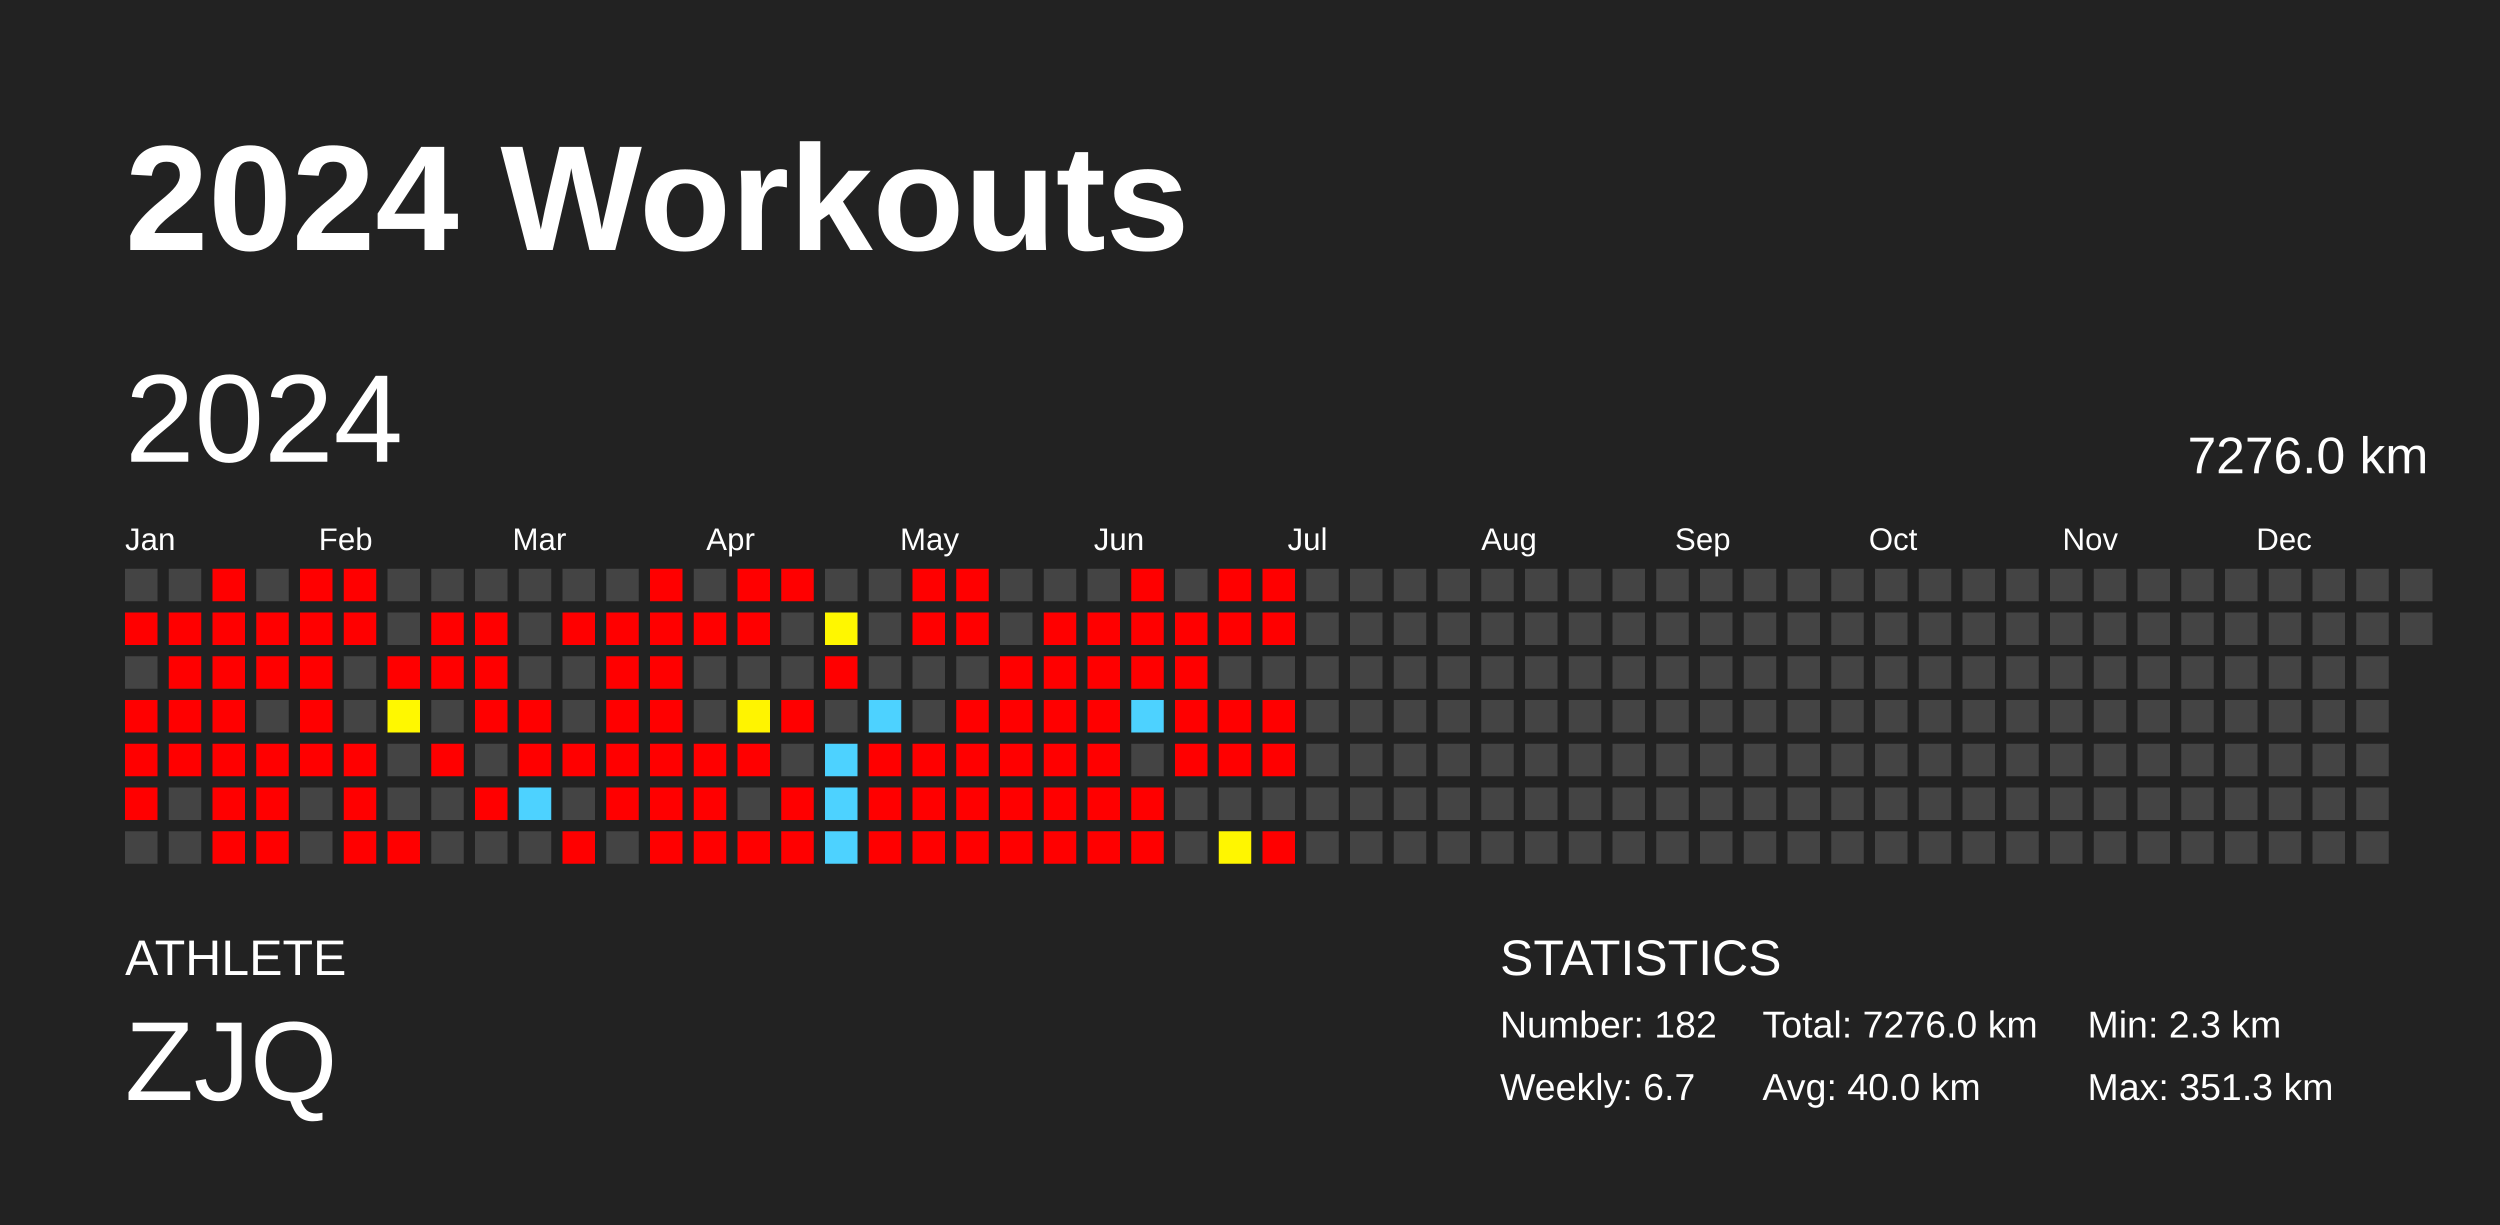
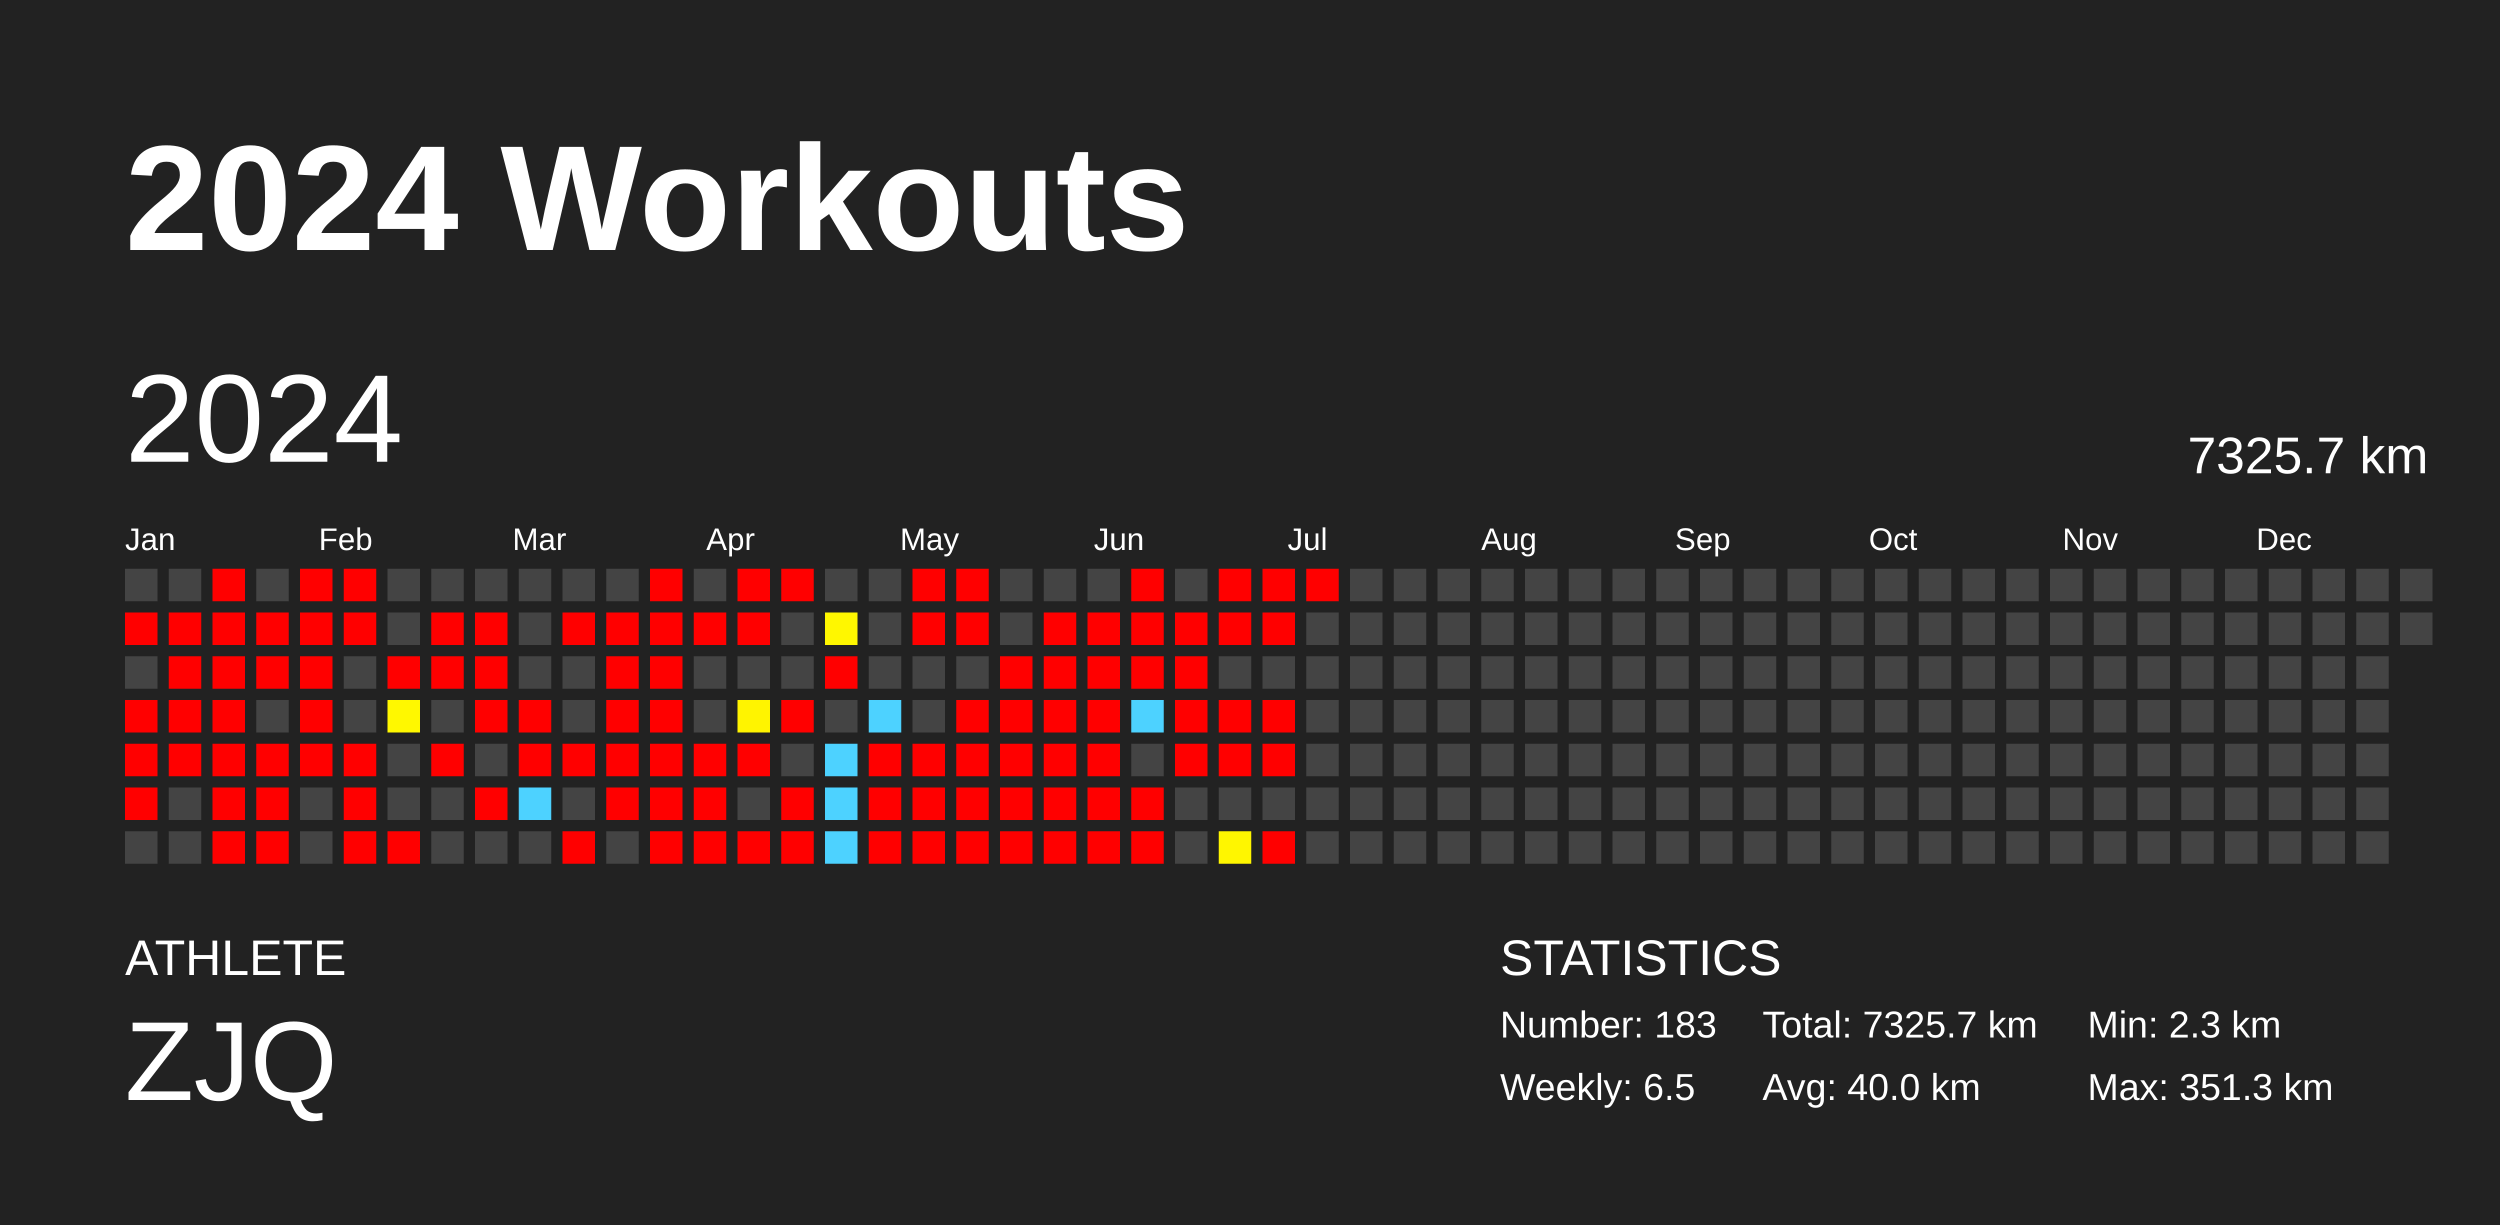
<svg xmlns="http://www.w3.org/2000/svg" baseProfile="full" height="98mm" version="1.1" viewBox="0,0,200,98" width="200mm">
  <defs />
  <rect fill="#222222" height="98" width="200" x="0" y="0" />
  <text fill="#FFFFFF" style="font-size:12px; font-family:Arial; font-weight:bold;" x="10" y="20">2024 Workouts</text>
  <text fill="#FFFFFF" style="font-size:4px; font-family:Arial" x="10" y="78">ATHLETE</text>
  <text fill="#FFFFFF" style="font-size:9px; font-family:Arial" x="10" y="88">ZJQ</text>
  <text fill="#FFFFFF" style="font-size:4px; font-family:Arial" x="120" y="78">STATISTICS</text>
-   <text fill="#FFFFFF" style="font-size:3px; font-family:Arial" x="120" y="83">Number: 182</text>
-   <text fill="#FFFFFF" style="font-size:3px; font-family:Arial" x="120" y="88">Weekly: 6.7</text>
-   <text fill="#FFFFFF" style="font-size:3px; font-family:Arial" x="141" y="83">Total: 7276.0 km</text>
+   <text fill="#FFFFFF" style="font-size:3px; font-family:Arial" x="120" y="83">Number: 183</text>
+   <text fill="#FFFFFF" style="font-size:3px; font-family:Arial" x="120" y="88">Weekly: 6.5</text>
+   <text fill="#FFFFFF" style="font-size:3px; font-family:Arial" x="141" y="83">Total: 7325.7 km</text>
  <text fill="#FFFFFF" style="font-size:3px; font-family:Arial" x="141" y="88">Avg: 40.0 km</text>
  <text fill="#FFFFFF" style="font-size:3px; font-family:Arial" x="167" y="83">Min: 2.3 km</text>
  <text fill="#FFFFFF" style="font-size:3px; font-family:Arial" x="167" y="88">Max: 351.3 km</text>
  <text dominant-baseline="hanging" fill="#FFFFFF" style="font-size:10.0px; font-family:Arial;" x="10" y="30">2024</text>
-   <text dominant-baseline="hanging" fill="#FFFFFF" style="font-size:4.125px; font-family:Arial;" x="175" y="35">7276.0 km</text>
+   <text dominant-baseline="hanging" fill="#FFFFFF" style="font-size:4.125px; font-family:Arial;" x="175" y="35">7325.7 km</text>
  <text fill="#FFFFFF" style="font-size:2.5px; font-family:Arial" x="10.0" y="44">Jan</text>
  <text fill="#FFFFFF" style="font-size:2.5px; font-family:Arial" x="25.5" y="44">Feb</text>
  <text fill="#FFFFFF" style="font-size:2.5px; font-family:Arial" x="41.0" y="44">Mar</text>
  <text fill="#FFFFFF" style="font-size:2.5px; font-family:Arial" x="56.5" y="44">Apr</text>
  <text fill="#FFFFFF" style="font-size:2.5px; font-family:Arial" x="72.0" y="44">May</text>
  <text fill="#FFFFFF" style="font-size:2.5px; font-family:Arial" x="87.5" y="44">Jun</text>
  <text fill="#FFFFFF" style="font-size:2.5px; font-family:Arial" x="103.0" y="44">Jul</text>
  <text fill="#FFFFFF" style="font-size:2.5px; font-family:Arial" x="118.5" y="44">Aug</text>
  <text fill="#FFFFFF" style="font-size:2.5px; font-family:Arial" x="134.0" y="44">Sep</text>
  <text fill="#FFFFFF" style="font-size:2.5px; font-family:Arial" x="149.5" y="44">Oct</text>
  <text fill="#FFFFFF" style="font-size:2.5px; font-family:Arial" x="165.0" y="44">Nov</text>
  <text fill="#FFFFFF" style="font-size:2.5px; font-family:Arial" x="180.5" y="44">Dec</text>
  <rect fill="#444444" height="2.6" width="2.6" x="10.0" y="45.5" />
  <rect fill="red" height="2.6" width="2.6" x="10.0" y="49.0" />
  <rect fill="#444444" height="2.6" width="2.6" x="10.0" y="52.5" />
  <rect fill="red" height="2.6" width="2.6" x="10.0" y="56.0" />
  <rect fill="red" height="2.6" width="2.6" x="10.0" y="59.5" />
  <rect fill="red" height="2.6" width="2.6" x="10.0" y="63.0" />
  <rect fill="#444444" height="2.6" width="2.6" x="10.0" y="66.5" />
  <rect fill="#444444" height="2.6" width="2.6" x="13.5" y="45.5" />
  <rect fill="red" height="2.6" width="2.6" x="13.5" y="49.0" />
  <rect fill="red" height="2.6" width="2.6" x="13.5" y="52.5" />
  <rect fill="red" height="2.6" width="2.6" x="13.5" y="56.0" />
  <rect fill="red" height="2.6" width="2.6" x="13.5" y="59.5" />
  <rect fill="#444444" height="2.6" width="2.6" x="13.5" y="63.0" />
  <rect fill="#444444" height="2.6" width="2.6" x="13.5" y="66.5" />
  <rect fill="red" height="2.6" width="2.6" x="17.0" y="45.5" />
  <rect fill="red" height="2.6" width="2.6" x="17.0" y="49.0" />
  <rect fill="red" height="2.6" width="2.6" x="17.0" y="52.5" />
  <rect fill="red" height="2.6" width="2.6" x="17.0" y="56.0" />
  <rect fill="red" height="2.6" width="2.6" x="17.0" y="59.5" />
  <rect fill="red" height="2.6" width="2.6" x="17.0" y="63.0" />
  <rect fill="red" height="2.6" width="2.6" x="17.0" y="66.5" />
  <rect fill="#444444" height="2.6" width="2.6" x="20.5" y="45.5" />
  <rect fill="red" height="2.6" width="2.6" x="20.5" y="49.0" />
  <rect fill="red" height="2.6" width="2.6" x="20.5" y="52.5" />
  <rect fill="#444444" height="2.6" width="2.6" x="20.5" y="56.0" />
  <rect fill="red" height="2.6" width="2.6" x="20.5" y="59.5" />
  <rect fill="red" height="2.6" width="2.6" x="20.5" y="63.0" />
  <rect fill="red" height="2.6" width="2.6" x="20.5" y="66.5" />
  <rect fill="red" height="2.6" width="2.6" x="24.0" y="45.5" />
  <rect fill="red" height="2.6" width="2.6" x="24.0" y="49.0" />
  <rect fill="red" height="2.6" width="2.6" x="24.0" y="52.5" />
  <rect fill="red" height="2.6" width="2.6" x="24.0" y="56.0" />
  <rect fill="red" height="2.6" width="2.6" x="24.0" y="59.5" />
  <rect fill="#444444" height="2.6" width="2.6" x="24.0" y="63.0" />
  <rect fill="#444444" height="2.6" width="2.6" x="24.0" y="66.5" />
  <rect fill="red" height="2.6" width="2.6" x="27.5" y="45.5" />
  <rect fill="red" height="2.6" width="2.6" x="27.5" y="49.0" />
  <rect fill="#444444" height="2.6" width="2.6" x="27.5" y="52.5" />
  <rect fill="#444444" height="2.6" width="2.6" x="27.5" y="56.0" />
  <rect fill="red" height="2.6" width="2.6" x="27.5" y="59.5" />
  <rect fill="red" height="2.6" width="2.6" x="27.5" y="63.0" />
  <rect fill="red" height="2.6" width="2.6" x="27.5" y="66.5" />
  <rect fill="#444444" height="2.6" width="2.6" x="31.0" y="45.5" />
  <rect fill="#444444" height="2.6" width="2.6" x="31.0" y="49.0" />
  <rect fill="red" height="2.6" width="2.6" x="31.0" y="52.5" />
  <rect fill="#fff800" height="2.6" width="2.6" x="31.0" y="56.0" />
  <rect fill="#444444" height="2.6" width="2.6" x="31.0" y="59.5" />
  <rect fill="#444444" height="2.6" width="2.6" x="31.0" y="63.0" />
  <rect fill="red" height="2.6" width="2.6" x="31.0" y="66.5" />
  <rect fill="#444444" height="2.6" width="2.6" x="34.5" y="45.5" />
  <rect fill="red" height="2.6" width="2.6" x="34.5" y="49.0" />
  <rect fill="red" height="2.6" width="2.6" x="34.5" y="52.5" />
  <rect fill="#444444" height="2.6" width="2.6" x="34.5" y="56.0" />
  <rect fill="red" height="2.6" width="2.6" x="34.5" y="59.5" />
  <rect fill="#444444" height="2.6" width="2.6" x="34.5" y="63.0" />
  <rect fill="#444444" height="2.6" width="2.6" x="34.5" y="66.5" />
  <rect fill="#444444" height="2.6" width="2.6" x="38.0" y="45.5" />
  <rect fill="red" height="2.6" width="2.6" x="38.0" y="49.0" />
  <rect fill="red" height="2.6" width="2.6" x="38.0" y="52.5" />
  <rect fill="red" height="2.6" width="2.6" x="38.0" y="56.0" />
  <rect fill="#444444" height="2.6" width="2.6" x="38.0" y="59.5" />
  <rect fill="red" height="2.6" width="2.6" x="38.0" y="63.0" />
  <rect fill="#444444" height="2.6" width="2.6" x="38.0" y="66.5" />
  <rect fill="#444444" height="2.6" width="2.6" x="41.5" y="45.5" />
  <rect fill="#444444" height="2.6" width="2.6" x="41.5" y="49.0" />
  <rect fill="#444444" height="2.6" width="2.6" x="41.5" y="52.5" />
  <rect fill="red" height="2.6" width="2.6" x="41.5" y="56.0" />
  <rect fill="red" height="2.6" width="2.6" x="41.5" y="59.5" />
  <rect fill="#4dd2ff" height="2.6" width="2.6" x="41.5" y="63.0" />
  <rect fill="#444444" height="2.6" width="2.6" x="41.5" y="66.5" />
  <rect fill="#444444" height="2.6" width="2.6" x="45.0" y="45.5" />
  <rect fill="red" height="2.6" width="2.6" x="45.0" y="49.0" />
  <rect fill="#444444" height="2.6" width="2.6" x="45.0" y="52.5" />
  <rect fill="#444444" height="2.6" width="2.6" x="45.0" y="56.0" />
  <rect fill="red" height="2.6" width="2.6" x="45.0" y="59.5" />
  <rect fill="#444444" height="2.6" width="2.6" x="45.0" y="63.0" />
  <rect fill="red" height="2.6" width="2.6" x="45.0" y="66.5" />
  <rect fill="#444444" height="2.6" width="2.6" x="48.5" y="45.5" />
  <rect fill="red" height="2.6" width="2.6" x="48.5" y="49.0" />
  <rect fill="red" height="2.6" width="2.6" x="48.5" y="52.5" />
  <rect fill="red" height="2.6" width="2.6" x="48.5" y="56.0" />
  <rect fill="red" height="2.6" width="2.6" x="48.5" y="59.5" />
  <rect fill="red" height="2.6" width="2.6" x="48.5" y="63.0" />
  <rect fill="#444444" height="2.6" width="2.6" x="48.5" y="66.5" />
  <rect fill="red" height="2.6" width="2.6" x="52.0" y="45.5" />
  <rect fill="red" height="2.6" width="2.6" x="52.0" y="49.0" />
  <rect fill="red" height="2.6" width="2.6" x="52.0" y="52.5" />
  <rect fill="red" height="2.6" width="2.6" x="52.0" y="56.0" />
  <rect fill="red" height="2.6" width="2.6" x="52.0" y="59.5" />
  <rect fill="red" height="2.6" width="2.6" x="52.0" y="63.0" />
  <rect fill="red" height="2.6" width="2.6" x="52.0" y="66.5" />
  <rect fill="#444444" height="2.6" width="2.6" x="55.5" y="45.5" />
  <rect fill="red" height="2.6" width="2.6" x="55.5" y="49.0" />
  <rect fill="#444444" height="2.6" width="2.6" x="55.5" y="52.5" />
  <rect fill="#444444" height="2.6" width="2.6" x="55.5" y="56.0" />
  <rect fill="red" height="2.6" width="2.6" x="55.5" y="59.5" />
  <rect fill="red" height="2.6" width="2.6" x="55.5" y="63.0" />
  <rect fill="red" height="2.6" width="2.6" x="55.5" y="66.5" />
  <rect fill="red" height="2.6" width="2.6" x="59.0" y="45.5" />
  <rect fill="red" height="2.6" width="2.6" x="59.0" y="49.0" />
  <rect fill="#444444" height="2.6" width="2.6" x="59.0" y="52.5" />
  <rect fill="#fff400" height="2.6" width="2.6" x="59.0" y="56.0" />
  <rect fill="red" height="2.6" width="2.6" x="59.0" y="59.5" />
  <rect fill="#444444" height="2.6" width="2.6" x="59.0" y="63.0" />
  <rect fill="red" height="2.6" width="2.6" x="59.0" y="66.5" />
  <rect fill="red" height="2.6" width="2.6" x="62.5" y="45.5" />
  <rect fill="#444444" height="2.6" width="2.6" x="62.5" y="49.0" />
  <rect fill="#444444" height="2.6" width="2.6" x="62.5" y="52.5" />
  <rect fill="red" height="2.6" width="2.6" x="62.5" y="56.0" />
  <rect fill="#444444" height="2.6" width="2.6" x="62.5" y="59.5" />
  <rect fill="red" height="2.6" width="2.6" x="62.5" y="63.0" />
  <rect fill="red" height="2.6" width="2.6" x="62.5" y="66.5" />
  <rect fill="#444444" height="2.6" width="2.6" x="66.0" y="45.5" />
  <rect fill="#fff700" height="2.6" width="2.6" x="66.0" y="49.0" />
  <rect fill="red" height="2.6" width="2.6" x="66.0" y="52.5" />
  <rect fill="#444444" height="2.6" width="2.6" x="66.0" y="56.0" />
  <rect fill="#4dd2ff" height="2.6" width="2.6" x="66.0" y="59.5" />
  <rect fill="#4dd2ff" height="2.6" width="2.6" x="66.0" y="63.0" />
  <rect fill="#4dd2ff" height="2.6" width="2.6" x="66.0" y="66.5" />
  <rect fill="#444444" height="2.6" width="2.6" x="69.5" y="45.5" />
  <rect fill="#444444" height="2.6" width="2.6" x="69.5" y="49.0" />
  <rect fill="#444444" height="2.6" width="2.6" x="69.5" y="52.5" />
  <rect fill="#4dd2ff" height="2.6" width="2.6" x="69.5" y="56.0" />
  <rect fill="red" height="2.6" width="2.6" x="69.5" y="59.5" />
  <rect fill="red" height="2.6" width="2.6" x="69.5" y="63.0" />
  <rect fill="red" height="2.6" width="2.6" x="69.5" y="66.5" />
  <rect fill="red" height="2.6" width="2.6" x="73.0" y="45.5" />
  <rect fill="red" height="2.6" width="2.6" x="73.0" y="49.0" />
  <rect fill="#444444" height="2.6" width="2.6" x="73.0" y="52.5" />
  <rect fill="#444444" height="2.6" width="2.6" x="73.0" y="56.0" />
  <rect fill="red" height="2.6" width="2.6" x="73.0" y="59.5" />
  <rect fill="red" height="2.6" width="2.6" x="73.0" y="63.0" />
  <rect fill="red" height="2.6" width="2.6" x="73.0" y="66.5" />
  <rect fill="red" height="2.6" width="2.6" x="76.5" y="45.5" />
  <rect fill="red" height="2.6" width="2.6" x="76.5" y="49.0" />
  <rect fill="#444444" height="2.6" width="2.6" x="76.5" y="52.5" />
  <rect fill="red" height="2.6" width="2.6" x="76.5" y="56.0" />
  <rect fill="red" height="2.6" width="2.6" x="76.5" y="59.5" />
  <rect fill="red" height="2.6" width="2.6" x="76.5" y="63.0" />
  <rect fill="red" height="2.6" width="2.6" x="76.5" y="66.5" />
  <rect fill="#444444" height="2.6" width="2.6" x="80.0" y="45.5" />
  <rect fill="#444444" height="2.6" width="2.6" x="80.0" y="49.0" />
  <rect fill="red" height="2.6" width="2.6" x="80.0" y="52.5" />
  <rect fill="red" height="2.6" width="2.6" x="80.0" y="56.0" />
  <rect fill="red" height="2.6" width="2.6" x="80.0" y="59.5" />
  <rect fill="red" height="2.6" width="2.6" x="80.0" y="63.0" />
  <rect fill="red" height="2.6" width="2.6" x="80.0" y="66.5" />
  <rect fill="#444444" height="2.6" width="2.6" x="83.5" y="45.5" />
  <rect fill="red" height="2.6" width="2.6" x="83.5" y="49.0" />
  <rect fill="red" height="2.6" width="2.6" x="83.5" y="52.5" />
  <rect fill="red" height="2.6" width="2.6" x="83.5" y="56.0" />
  <rect fill="red" height="2.6" width="2.6" x="83.5" y="59.5" />
  <rect fill="red" height="2.6" width="2.6" x="83.5" y="63.0" />
  <rect fill="red" height="2.6" width="2.6" x="83.5" y="66.5" />
  <rect fill="#444444" height="2.6" width="2.6" x="87.0" y="45.5" />
  <rect fill="red" height="2.6" width="2.6" x="87.0" y="49.0" />
  <rect fill="red" height="2.6" width="2.6" x="87.0" y="52.5" />
  <rect fill="red" height="2.6" width="2.6" x="87.0" y="56.0" />
  <rect fill="red" height="2.6" width="2.6" x="87.0" y="59.5" />
  <rect fill="red" height="2.6" width="2.6" x="87.0" y="63.0" />
  <rect fill="red" height="2.6" width="2.6" x="87.0" y="66.5" />
  <rect fill="red" height="2.6" width="2.6" x="90.5" y="45.5" />
  <rect fill="red" height="2.6" width="2.6" x="90.5" y="49.0" />
  <rect fill="red" height="2.6" width="2.6" x="90.5" y="52.5" />
  <rect fill="#4dd2ff" height="2.6" width="2.6" x="90.5" y="56.0" />
  <rect fill="#444444" height="2.6" width="2.6" x="90.5" y="59.5" />
  <rect fill="red" height="2.6" width="2.6" x="90.5" y="63.0" />
  <rect fill="red" height="2.6" width="2.6" x="90.5" y="66.5" />
  <rect fill="#444444" height="2.6" width="2.6" x="94.0" y="45.5" />
  <rect fill="red" height="2.6" width="2.6" x="94.0" y="49.0" />
  <rect fill="red" height="2.6" width="2.6" x="94.0" y="52.5" />
  <rect fill="red" height="2.6" width="2.6" x="94.0" y="56.0" />
  <rect fill="red" height="2.6" width="2.6" x="94.0" y="59.5" />
  <rect fill="#444444" height="2.6" width="2.6" x="94.0" y="63.0" />
  <rect fill="#444444" height="2.6" width="2.6" x="94.0" y="66.5" />
  <rect fill="red" height="2.6" width="2.6" x="97.5" y="45.5" />
  <rect fill="red" height="2.6" width="2.6" x="97.5" y="49.0" />
  <rect fill="#444444" height="2.6" width="2.6" x="97.5" y="52.5" />
  <rect fill="red" height="2.6" width="2.6" x="97.5" y="56.0" />
  <rect fill="red" height="2.6" width="2.6" x="97.5" y="59.5" />
  <rect fill="#444444" height="2.6" width="2.6" x="97.5" y="63.0" />
  <rect fill="#fff600" height="2.6" width="2.6" x="97.5" y="66.5" />
  <rect fill="red" height="2.6" width="2.6" x="101.0" y="45.5" />
  <rect fill="red" height="2.6" width="2.6" x="101.0" y="49.0" />
  <rect fill="#444444" height="2.6" width="2.6" x="101.0" y="52.5" />
  <rect fill="red" height="2.6" width="2.6" x="101.0" y="56.0" />
  <rect fill="red" height="2.6" width="2.6" x="101.0" y="59.5" />
  <rect fill="#444444" height="2.6" width="2.6" x="101.0" y="63.0" />
  <rect fill="red" height="2.6" width="2.6" x="101.0" y="66.5" />
-   <rect fill="#444444" height="2.6" width="2.6" x="104.5" y="45.5" />
+   <rect fill="red" height="2.6" width="2.6" x="104.5" y="45.5" />
  <rect fill="#444444" height="2.6" width="2.6" x="104.5" y="49.0" />
  <rect fill="#444444" height="2.6" width="2.6" x="104.5" y="52.5" />
  <rect fill="#444444" height="2.6" width="2.6" x="104.5" y="56.0" />
  <rect fill="#444444" height="2.6" width="2.6" x="104.5" y="59.5" />
  <rect fill="#444444" height="2.6" width="2.6" x="104.5" y="63.0" />
  <rect fill="#444444" height="2.6" width="2.6" x="104.5" y="66.5" />
  <rect fill="#444444" height="2.6" width="2.6" x="108.0" y="45.5" />
  <rect fill="#444444" height="2.6" width="2.6" x="108.0" y="49.0" />
  <rect fill="#444444" height="2.6" width="2.6" x="108.0" y="52.5" />
  <rect fill="#444444" height="2.6" width="2.6" x="108.0" y="56.0" />
  <rect fill="#444444" height="2.6" width="2.6" x="108.0" y="59.5" />
  <rect fill="#444444" height="2.6" width="2.6" x="108.0" y="63.0" />
  <rect fill="#444444" height="2.6" width="2.6" x="108.0" y="66.5" />
  <rect fill="#444444" height="2.6" width="2.6" x="111.5" y="45.5" />
  <rect fill="#444444" height="2.6" width="2.6" x="111.5" y="49.0" />
  <rect fill="#444444" height="2.6" width="2.6" x="111.5" y="52.5" />
  <rect fill="#444444" height="2.6" width="2.6" x="111.5" y="56.0" />
  <rect fill="#444444" height="2.6" width="2.6" x="111.5" y="59.5" />
  <rect fill="#444444" height="2.6" width="2.6" x="111.5" y="63.0" />
  <rect fill="#444444" height="2.6" width="2.6" x="111.5" y="66.5" />
  <rect fill="#444444" height="2.6" width="2.6" x="115.0" y="45.5" />
  <rect fill="#444444" height="2.6" width="2.6" x="115.0" y="49.0" />
  <rect fill="#444444" height="2.6" width="2.6" x="115.0" y="52.5" />
  <rect fill="#444444" height="2.6" width="2.6" x="115.0" y="56.0" />
  <rect fill="#444444" height="2.6" width="2.6" x="115.0" y="59.5" />
  <rect fill="#444444" height="2.6" width="2.6" x="115.0" y="63.0" />
  <rect fill="#444444" height="2.6" width="2.6" x="115.0" y="66.5" />
  <rect fill="#444444" height="2.6" width="2.6" x="118.5" y="45.5" />
  <rect fill="#444444" height="2.6" width="2.6" x="118.5" y="49.0" />
  <rect fill="#444444" height="2.6" width="2.6" x="118.5" y="52.5" />
  <rect fill="#444444" height="2.6" width="2.6" x="118.5" y="56.0" />
  <rect fill="#444444" height="2.6" width="2.6" x="118.5" y="59.5" />
  <rect fill="#444444" height="2.6" width="2.6" x="118.5" y="63.0" />
  <rect fill="#444444" height="2.6" width="2.6" x="118.5" y="66.5" />
  <rect fill="#444444" height="2.6" width="2.6" x="122.0" y="45.5" />
  <rect fill="#444444" height="2.6" width="2.6" x="122.0" y="49.0" />
  <rect fill="#444444" height="2.6" width="2.6" x="122.0" y="52.5" />
  <rect fill="#444444" height="2.6" width="2.6" x="122.0" y="56.0" />
  <rect fill="#444444" height="2.6" width="2.6" x="122.0" y="59.5" />
  <rect fill="#444444" height="2.6" width="2.6" x="122.0" y="63.0" />
  <rect fill="#444444" height="2.6" width="2.6" x="122.0" y="66.5" />
  <rect fill="#444444" height="2.6" width="2.6" x="125.5" y="45.5" />
  <rect fill="#444444" height="2.6" width="2.6" x="125.5" y="49.0" />
  <rect fill="#444444" height="2.6" width="2.6" x="125.5" y="52.5" />
  <rect fill="#444444" height="2.6" width="2.6" x="125.5" y="56.0" />
  <rect fill="#444444" height="2.6" width="2.6" x="125.5" y="59.5" />
  <rect fill="#444444" height="2.6" width="2.6" x="125.5" y="63.0" />
  <rect fill="#444444" height="2.6" width="2.6" x="125.5" y="66.5" />
  <rect fill="#444444" height="2.6" width="2.6" x="129.0" y="45.5" />
  <rect fill="#444444" height="2.6" width="2.6" x="129.0" y="49.0" />
  <rect fill="#444444" height="2.6" width="2.6" x="129.0" y="52.5" />
  <rect fill="#444444" height="2.6" width="2.6" x="129.0" y="56.0" />
  <rect fill="#444444" height="2.6" width="2.6" x="129.0" y="59.5" />
  <rect fill="#444444" height="2.6" width="2.6" x="129.0" y="63.0" />
  <rect fill="#444444" height="2.6" width="2.6" x="129.0" y="66.5" />
  <rect fill="#444444" height="2.6" width="2.6" x="132.5" y="45.5" />
  <rect fill="#444444" height="2.6" width="2.6" x="132.5" y="49.0" />
  <rect fill="#444444" height="2.6" width="2.6" x="132.5" y="52.5" />
  <rect fill="#444444" height="2.6" width="2.6" x="132.5" y="56.0" />
  <rect fill="#444444" height="2.6" width="2.6" x="132.5" y="59.5" />
  <rect fill="#444444" height="2.6" width="2.6" x="132.5" y="63.0" />
  <rect fill="#444444" height="2.6" width="2.6" x="132.5" y="66.5" />
  <rect fill="#444444" height="2.6" width="2.6" x="136.0" y="45.5" />
  <rect fill="#444444" height="2.6" width="2.6" x="136.0" y="49.0" />
  <rect fill="#444444" height="2.6" width="2.6" x="136.0" y="52.5" />
  <rect fill="#444444" height="2.6" width="2.6" x="136.0" y="56.0" />
  <rect fill="#444444" height="2.6" width="2.6" x="136.0" y="59.5" />
  <rect fill="#444444" height="2.6" width="2.6" x="136.0" y="63.0" />
  <rect fill="#444444" height="2.6" width="2.6" x="136.0" y="66.5" />
  <rect fill="#444444" height="2.6" width="2.6" x="139.5" y="45.5" />
  <rect fill="#444444" height="2.6" width="2.6" x="139.5" y="49.0" />
  <rect fill="#444444" height="2.6" width="2.6" x="139.5" y="52.5" />
  <rect fill="#444444" height="2.6" width="2.6" x="139.5" y="56.0" />
  <rect fill="#444444" height="2.6" width="2.6" x="139.5" y="59.5" />
  <rect fill="#444444" height="2.6" width="2.6" x="139.5" y="63.0" />
  <rect fill="#444444" height="2.6" width="2.6" x="139.5" y="66.5" />
  <rect fill="#444444" height="2.6" width="2.6" x="143.0" y="45.5" />
  <rect fill="#444444" height="2.6" width="2.6" x="143.0" y="49.0" />
  <rect fill="#444444" height="2.6" width="2.6" x="143.0" y="52.5" />
  <rect fill="#444444" height="2.6" width="2.6" x="143.0" y="56.0" />
  <rect fill="#444444" height="2.6" width="2.6" x="143.0" y="59.5" />
  <rect fill="#444444" height="2.6" width="2.6" x="143.0" y="63.0" />
  <rect fill="#444444" height="2.6" width="2.6" x="143.0" y="66.5" />
  <rect fill="#444444" height="2.6" width="2.6" x="146.5" y="45.5" />
  <rect fill="#444444" height="2.6" width="2.6" x="146.5" y="49.0" />
  <rect fill="#444444" height="2.6" width="2.6" x="146.5" y="52.5" />
  <rect fill="#444444" height="2.6" width="2.6" x="146.5" y="56.0" />
  <rect fill="#444444" height="2.6" width="2.6" x="146.5" y="59.5" />
  <rect fill="#444444" height="2.6" width="2.6" x="146.5" y="63.0" />
  <rect fill="#444444" height="2.6" width="2.6" x="146.5" y="66.5" />
  <rect fill="#444444" height="2.6" width="2.6" x="150.0" y="45.5" />
  <rect fill="#444444" height="2.6" width="2.6" x="150.0" y="49.0" />
  <rect fill="#444444" height="2.6" width="2.6" x="150.0" y="52.5" />
  <rect fill="#444444" height="2.6" width="2.6" x="150.0" y="56.0" />
  <rect fill="#444444" height="2.6" width="2.6" x="150.0" y="59.5" />
  <rect fill="#444444" height="2.6" width="2.6" x="150.0" y="63.0" />
  <rect fill="#444444" height="2.6" width="2.6" x="150.0" y="66.5" />
  <rect fill="#444444" height="2.6" width="2.6" x="153.5" y="45.5" />
  <rect fill="#444444" height="2.6" width="2.6" x="153.5" y="49.0" />
  <rect fill="#444444" height="2.6" width="2.6" x="153.5" y="52.5" />
  <rect fill="#444444" height="2.6" width="2.6" x="153.5" y="56.0" />
  <rect fill="#444444" height="2.6" width="2.6" x="153.5" y="59.5" />
  <rect fill="#444444" height="2.6" width="2.6" x="153.5" y="63.0" />
  <rect fill="#444444" height="2.6" width="2.6" x="153.5" y="66.5" />
  <rect fill="#444444" height="2.6" width="2.6" x="157.0" y="45.5" />
  <rect fill="#444444" height="2.6" width="2.6" x="157.0" y="49.0" />
  <rect fill="#444444" height="2.6" width="2.6" x="157.0" y="52.5" />
  <rect fill="#444444" height="2.6" width="2.6" x="157.0" y="56.0" />
  <rect fill="#444444" height="2.6" width="2.6" x="157.0" y="59.5" />
  <rect fill="#444444" height="2.6" width="2.6" x="157.0" y="63.0" />
  <rect fill="#444444" height="2.6" width="2.6" x="157.0" y="66.5" />
  <rect fill="#444444" height="2.6" width="2.6" x="160.5" y="45.5" />
  <rect fill="#444444" height="2.6" width="2.6" x="160.5" y="49.0" />
  <rect fill="#444444" height="2.6" width="2.6" x="160.5" y="52.5" />
  <rect fill="#444444" height="2.6" width="2.6" x="160.5" y="56.0" />
  <rect fill="#444444" height="2.6" width="2.6" x="160.5" y="59.5" />
  <rect fill="#444444" height="2.6" width="2.6" x="160.5" y="63.0" />
  <rect fill="#444444" height="2.6" width="2.6" x="160.5" y="66.5" />
  <rect fill="#444444" height="2.6" width="2.6" x="164.0" y="45.5" />
  <rect fill="#444444" height="2.6" width="2.6" x="164.0" y="49.0" />
  <rect fill="#444444" height="2.6" width="2.6" x="164.0" y="52.5" />
  <rect fill="#444444" height="2.6" width="2.6" x="164.0" y="56.0" />
  <rect fill="#444444" height="2.6" width="2.6" x="164.0" y="59.5" />
  <rect fill="#444444" height="2.6" width="2.6" x="164.0" y="63.0" />
  <rect fill="#444444" height="2.6" width="2.6" x="164.0" y="66.5" />
  <rect fill="#444444" height="2.6" width="2.6" x="167.5" y="45.5" />
  <rect fill="#444444" height="2.6" width="2.6" x="167.5" y="49.0" />
  <rect fill="#444444" height="2.6" width="2.6" x="167.5" y="52.5" />
  <rect fill="#444444" height="2.6" width="2.6" x="167.5" y="56.0" />
  <rect fill="#444444" height="2.6" width="2.6" x="167.5" y="59.5" />
  <rect fill="#444444" height="2.6" width="2.6" x="167.5" y="63.0" />
  <rect fill="#444444" height="2.6" width="2.6" x="167.5" y="66.5" />
  <rect fill="#444444" height="2.6" width="2.6" x="171.0" y="45.5" />
  <rect fill="#444444" height="2.6" width="2.6" x="171.0" y="49.0" />
  <rect fill="#444444" height="2.6" width="2.6" x="171.0" y="52.5" />
  <rect fill="#444444" height="2.6" width="2.6" x="171.0" y="56.0" />
  <rect fill="#444444" height="2.6" width="2.6" x="171.0" y="59.5" />
  <rect fill="#444444" height="2.6" width="2.6" x="171.0" y="63.0" />
  <rect fill="#444444" height="2.6" width="2.6" x="171.0" y="66.5" />
  <rect fill="#444444" height="2.6" width="2.6" x="174.5" y="45.5" />
  <rect fill="#444444" height="2.6" width="2.6" x="174.5" y="49.0" />
  <rect fill="#444444" height="2.6" width="2.6" x="174.5" y="52.5" />
  <rect fill="#444444" height="2.6" width="2.6" x="174.5" y="56.0" />
  <rect fill="#444444" height="2.6" width="2.6" x="174.5" y="59.5" />
  <rect fill="#444444" height="2.6" width="2.6" x="174.5" y="63.0" />
  <rect fill="#444444" height="2.6" width="2.6" x="174.5" y="66.5" />
  <rect fill="#444444" height="2.6" width="2.6" x="178.0" y="45.5" />
  <rect fill="#444444" height="2.6" width="2.6" x="178.0" y="49.0" />
  <rect fill="#444444" height="2.6" width="2.6" x="178.0" y="52.5" />
  <rect fill="#444444" height="2.6" width="2.6" x="178.0" y="56.0" />
  <rect fill="#444444" height="2.6" width="2.6" x="178.0" y="59.5" />
  <rect fill="#444444" height="2.6" width="2.6" x="178.0" y="63.0" />
  <rect fill="#444444" height="2.6" width="2.6" x="178.0" y="66.5" />
  <rect fill="#444444" height="2.6" width="2.6" x="181.5" y="45.5" />
  <rect fill="#444444" height="2.6" width="2.6" x="181.5" y="49.0" />
  <rect fill="#444444" height="2.6" width="2.6" x="181.5" y="52.5" />
  <rect fill="#444444" height="2.6" width="2.6" x="181.5" y="56.0" />
  <rect fill="#444444" height="2.6" width="2.6" x="181.5" y="59.5" />
  <rect fill="#444444" height="2.6" width="2.6" x="181.5" y="63.0" />
  <rect fill="#444444" height="2.6" width="2.6" x="181.5" y="66.5" />
  <rect fill="#444444" height="2.6" width="2.6" x="185.0" y="45.5" />
  <rect fill="#444444" height="2.6" width="2.6" x="185.0" y="49.0" />
  <rect fill="#444444" height="2.6" width="2.6" x="185.0" y="52.5" />
  <rect fill="#444444" height="2.6" width="2.6" x="185.0" y="56.0" />
  <rect fill="#444444" height="2.6" width="2.6" x="185.0" y="59.5" />
  <rect fill="#444444" height="2.6" width="2.6" x="185.0" y="63.0" />
  <rect fill="#444444" height="2.6" width="2.6" x="185.0" y="66.5" />
  <rect fill="#444444" height="2.6" width="2.6" x="188.5" y="45.5" />
  <rect fill="#444444" height="2.6" width="2.6" x="188.5" y="49.0" />
  <rect fill="#444444" height="2.6" width="2.6" x="188.5" y="52.5" />
  <rect fill="#444444" height="2.6" width="2.6" x="188.5" y="56.0" />
  <rect fill="#444444" height="2.6" width="2.6" x="188.5" y="59.5" />
  <rect fill="#444444" height="2.6" width="2.6" x="188.5" y="63.0" />
  <rect fill="#444444" height="2.6" width="2.6" x="188.5" y="66.5" />
  <rect fill="#444444" height="2.6" width="2.6" x="192.0" y="45.5" />
  <rect fill="#444444" height="2.6" width="2.6" x="192.0" y="49.0" />
</svg>
